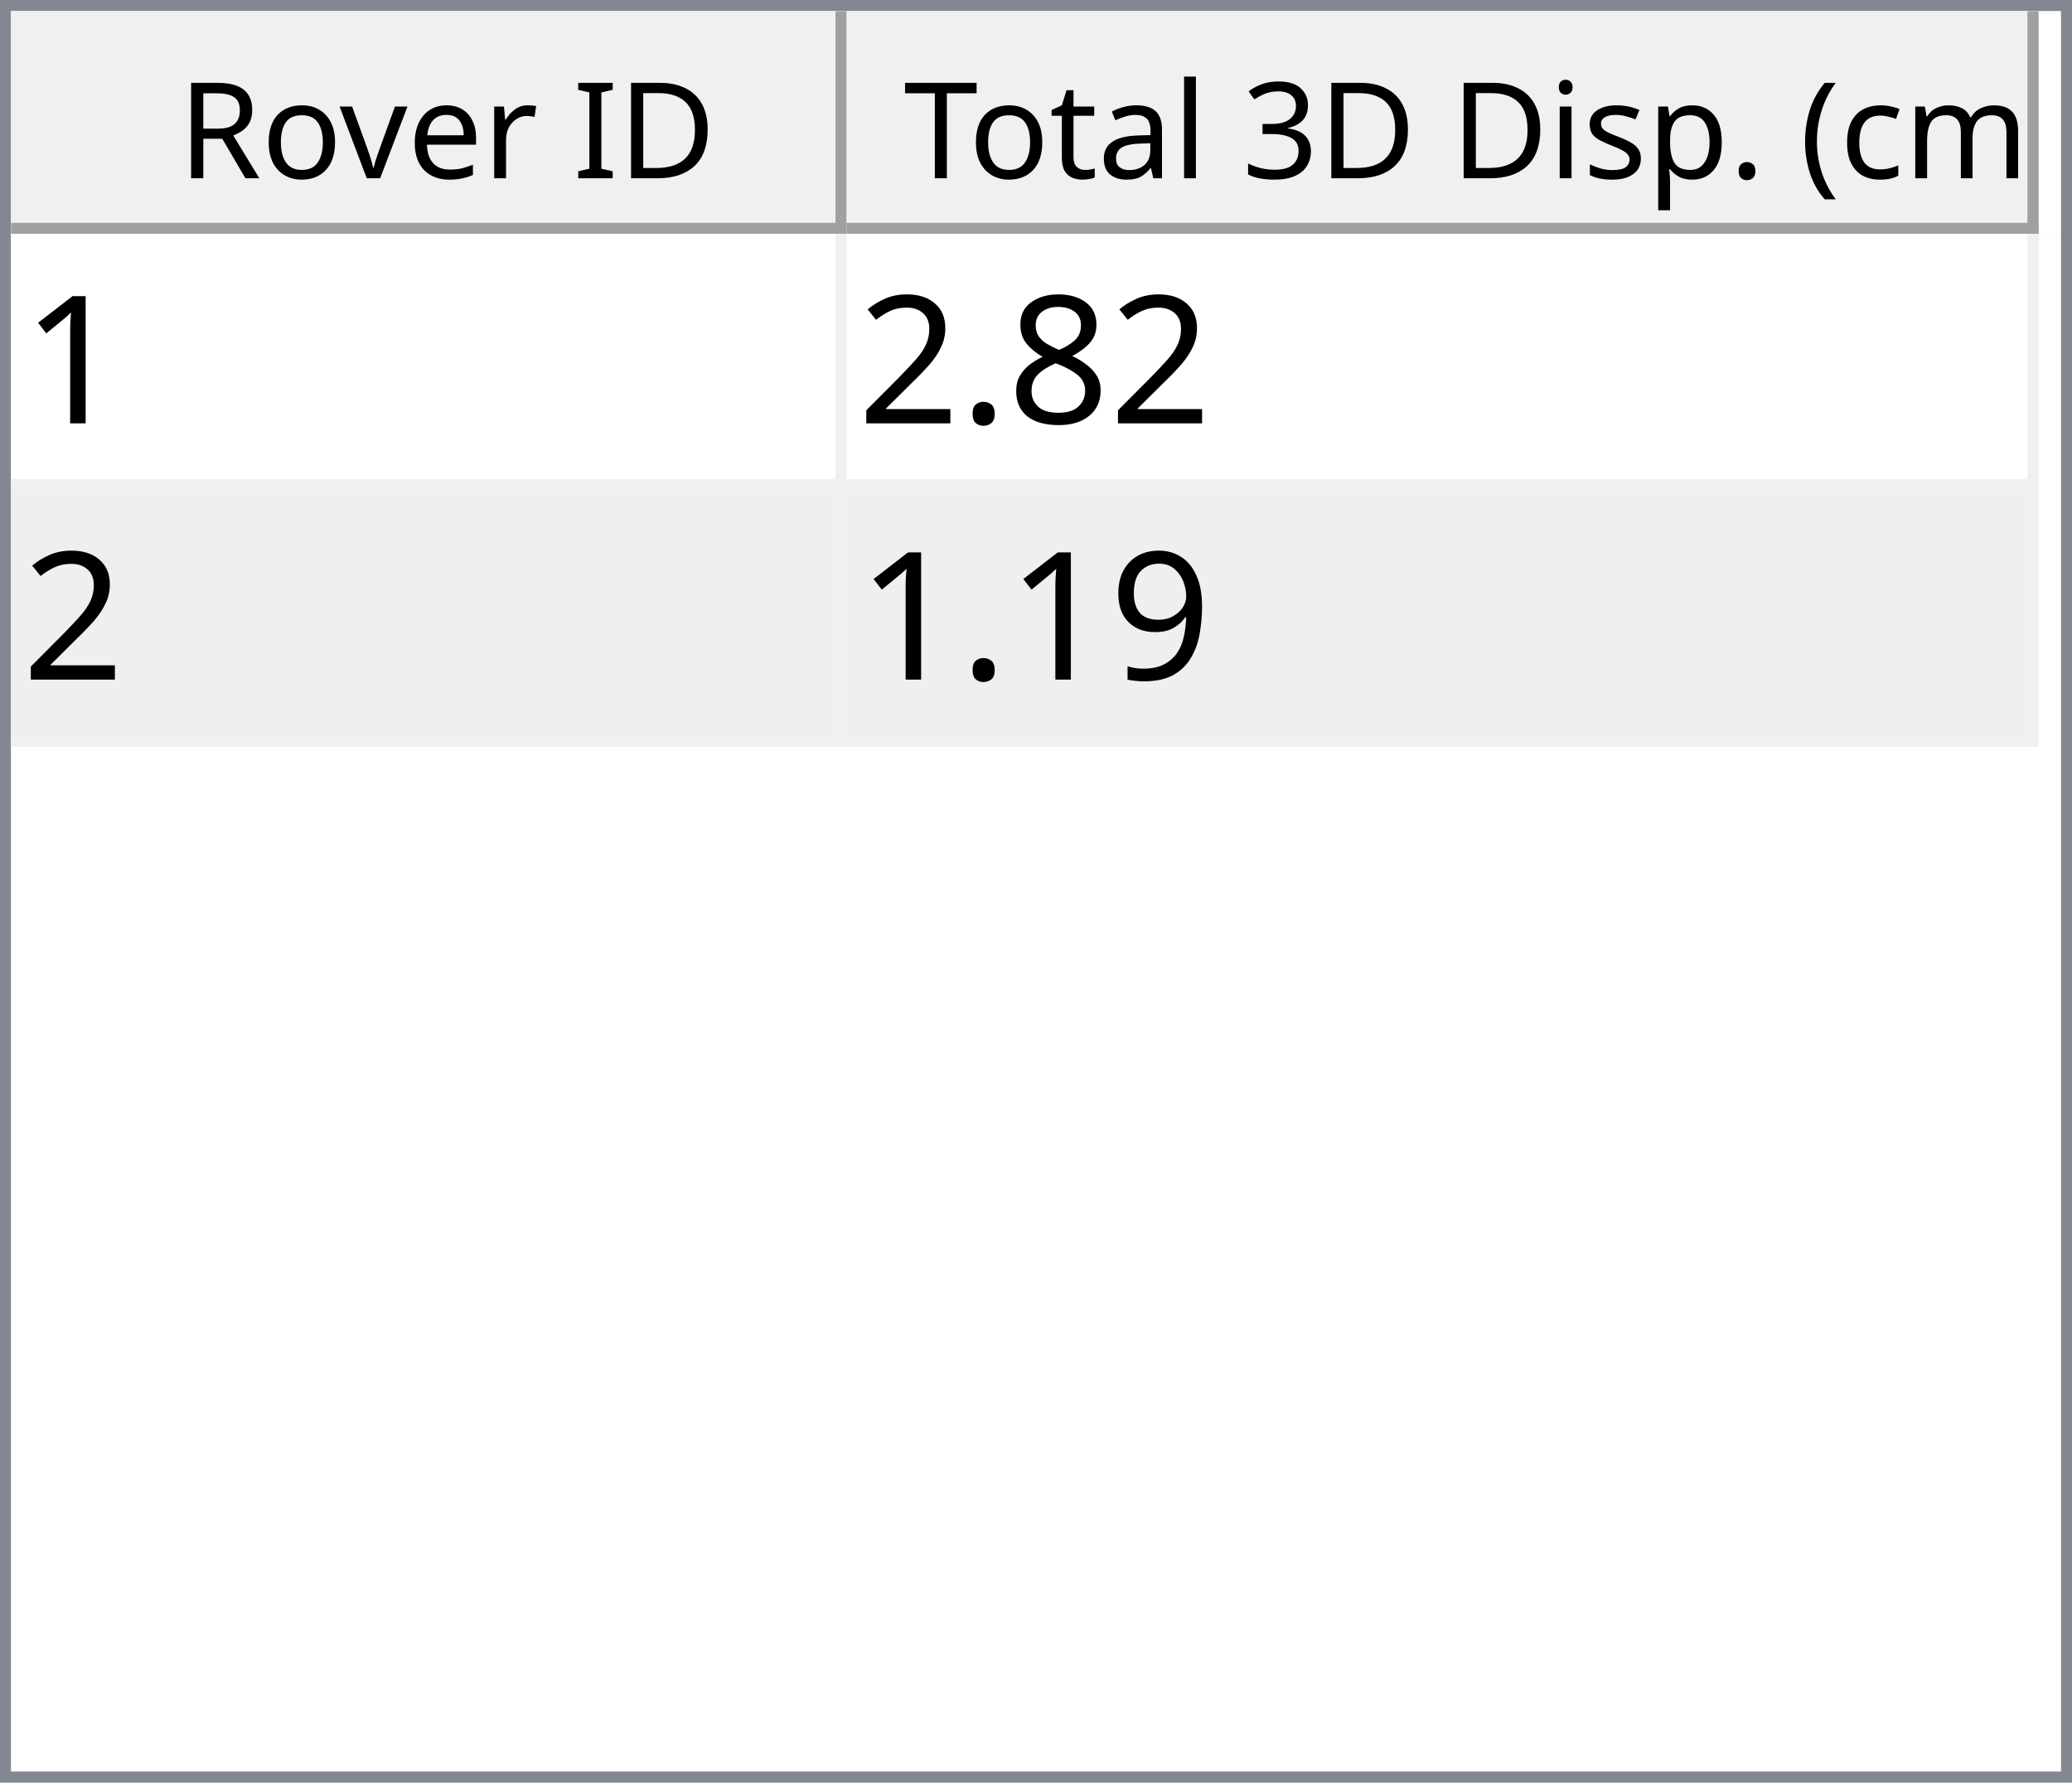
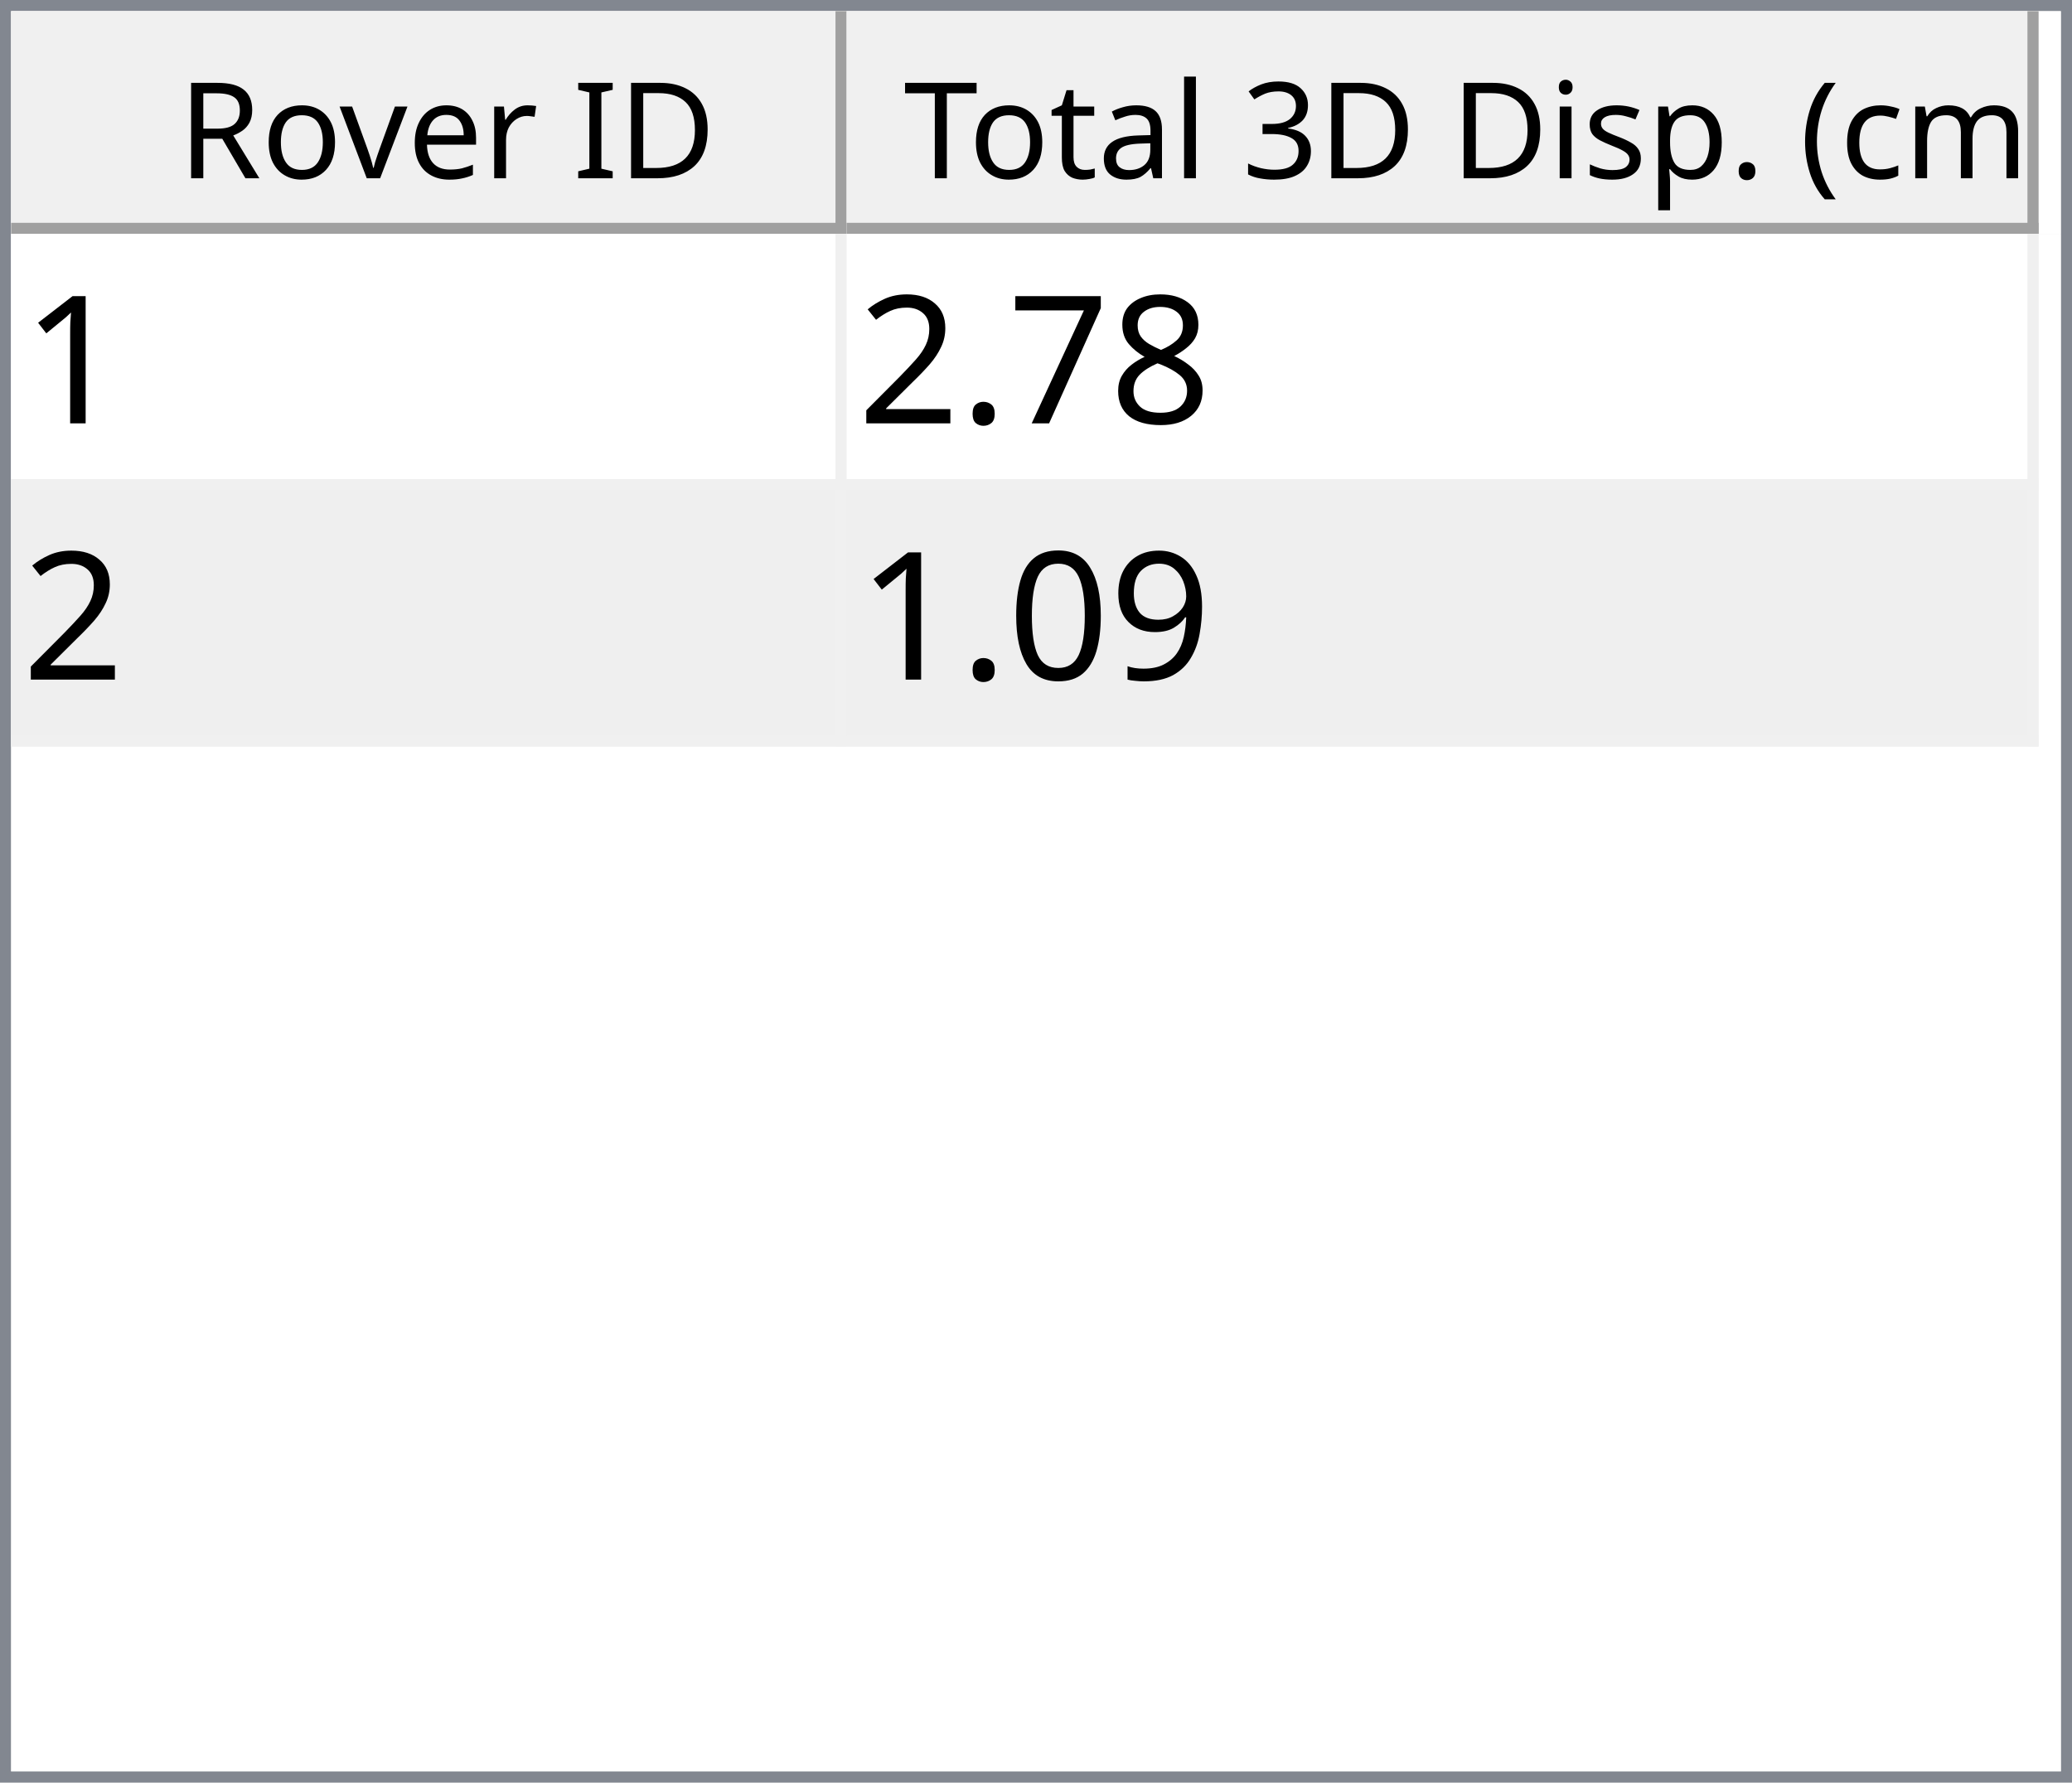
<svg xmlns="http://www.w3.org/2000/svg" style="fill-opacity:1; color-rendering:auto; color-interpolation:auto; text-rendering:auto; stroke:black; stroke-linecap:square; stroke-miterlimit:10; shape-rendering:auto; stroke-opacity:1; fill:black; stroke-dasharray:none; font-weight:normal; stroke-width:1; font-family:'Dialog'; font-style:normal; stroke-linejoin:miter; font-size:12px; stroke-dashoffset:0; image-rendering:auto;" width="186" height="160">
  <defs id="genericDefs" />
  <g>
    <defs id="defs1">
      <clipPath clipPathUnits="userSpaceOnUse" id="clipPath1">
        <path d="M0 0 L186 0 L186 160 L0 160 L0 0 Z" />
      </clipPath>
      <clipPath clipPathUnits="userSpaceOnUse" id="clipPath2">
        <path d="M0 0 L0 160 L186 160 L186 0 Z" />
      </clipPath>
      <clipPath clipPathUnits="userSpaceOnUse" id="clipPath3">
        <path d="M0 0 L0 20 L184 20 L184 0 Z" />
      </clipPath>
      <clipPath clipPathUnits="userSpaceOnUse" id="clipPath4">
        <path d="M0 0 L0 20 L75 20 L75 0 Z" />
      </clipPath>
      <clipPath clipPathUnits="userSpaceOnUse" id="clipPath5">
        <path d="M1 1 L1 19 L74 19 L74 1 Z" />
      </clipPath>
      <clipPath clipPathUnits="userSpaceOnUse" id="clipPath6">
        <path d="M0 0 L0 18 L73 18 L73 0 Z" />
      </clipPath>
      <clipPath clipPathUnits="userSpaceOnUse" id="clipPath7">
        <path d="M-0.5 -0.5 L-0.5 19.5 L74.5 19.5 L74.5 -0.5 Z" />
      </clipPath>
      <clipPath clipPathUnits="userSpaceOnUse" id="clipPath8">
        <path d="M0 0 L0 20 L107 20 L107 0 Z" />
      </clipPath>
      <clipPath clipPathUnits="userSpaceOnUse" id="clipPath9">
        <path d="M1 1 L1 19 L106 19 L106 1 Z" />
      </clipPath>
      <clipPath clipPathUnits="userSpaceOnUse" id="clipPath10">
        <path d="M0 0 L0 18 L105 18 L105 0 Z" />
      </clipPath>
      <clipPath clipPathUnits="userSpaceOnUse" id="clipPath11">
        <path d="M-0.5 -0.5 L-0.5 19.5 L106.5 19.5 L106.5 -0.5 Z" />
      </clipPath>
      <clipPath clipPathUnits="userSpaceOnUse" id="clipPath12">
        <path d="M0 0 L0 138 L184 138 L184 0 Z" />
      </clipPath>
      <clipPath clipPathUnits="userSpaceOnUse" id="clipPath13">
        <path d="M0 0 L0 46 L182 46 L182 0 Z" />
      </clipPath>
      <clipPath clipPathUnits="userSpaceOnUse" id="clipPath14">
        <path d="M-0.5 -0.5 L-0.5 45.5 L181.5 45.5 L181.5 -0.5 Z" />
      </clipPath>
      <clipPath clipPathUnits="userSpaceOnUse" id="clipPath15">
        <path d="M0 0 L0 22 L74 22 L74 0 Z" />
      </clipPath>
      <clipPath clipPathUnits="userSpaceOnUse" id="clipPath16">
        <path d="M0 0 L0 22 L106 22 L106 0 Z" />
      </clipPath>
      <font horiz-adv-x="64.551" id="font1">
        <font-face ascent="107.91" descent="25.098" units-per-em="100" style="font-style:normal; font-family:Segoe UI; font-weight:normal;" />
        <missing-glyph horiz-adv-x="64.551" d="M8.109 0 L8.109 68.266 L56.453 68.266 L56.453 0 L8.109 0 ZM15.328 7.234 L49.219 7.234 L49.219 61.031 L15.328 61.031 L15.328 7.234 Z" />
        <glyph unicode="D" horiz-adv-x="70.117" d="M9.188 0 L9.188 70.016 L28.516 70.016 Q65.531 70.016 65.531 35.891 Q65.531 19.672 55.25 9.836 Q44.969 0 27.734 0 L9.188 0 ZM17.391 62.594 L17.391 7.422 L27.828 7.422 Q41.609 7.422 49.273 14.797 Q56.938 22.172 56.938 35.688 Q56.938 62.594 28.328 62.594 L17.391 62.594 Z" />
        <glyph unicode="I" horiz-adv-x="26.611" d="M17.391 0 L9.188 0 L9.188 70.016 L17.391 70.016 L17.391 0 Z" />
        <glyph unicode=" " horiz-adv-x="27.393" d="" />
        <glyph unicode="r" horiz-adv-x="34.766" d="M34.188 41.891 Q32.078 43.5 28.125 43.5 Q23 43.5 19.555 38.672 Q16.109 33.844 16.109 25.484 L16.109 0 L8.109 0 L8.109 50 L16.109 50 L16.109 39.703 L16.312 39.703 Q18.016 44.969 21.531 47.922 Q25.047 50.875 29.391 50.875 Q32.516 50.875 34.188 50.203 L34.188 41.891 Z" />
        <glyph unicode="e" horiz-adv-x="52.295" d="M48.297 23 L12.984 23 Q13.188 14.656 17.484 10.109 Q21.781 5.562 29.297 5.562 Q37.75 5.562 44.828 11.141 L44.828 3.609 Q38.234 -1.172 27.391 -1.172 Q16.797 -1.172 10.742 5.641 Q4.688 12.453 4.688 24.812 Q4.688 36.469 11.305 43.82 Q17.922 51.172 27.734 51.172 Q37.547 51.172 42.922 44.828 Q48.297 38.484 48.297 27.203 L48.297 23 ZM40.094 29.781 Q40.047 36.719 36.75 40.578 Q33.453 44.438 27.594 44.438 Q21.922 44.438 17.969 40.383 Q14.016 36.328 13.094 29.781 L40.094 29.781 Z" />
        <glyph unicode="v" horiz-adv-x="47.9" d="M47.406 50 L27.484 0 L19.625 0 L0.688 50 L9.469 50 L22.172 13.672 Q23.578 9.672 23.922 6.688 L24.125 6.688 Q24.609 10.453 25.688 13.484 L38.969 50 L47.406 50 Z" />
        <glyph unicode="o" horiz-adv-x="58.594" d="M29 -1.172 Q17.922 -1.172 11.305 5.836 Q4.688 12.844 4.688 24.422 Q4.688 37.016 11.57 44.094 Q18.453 51.172 30.172 51.172 Q41.359 51.172 47.633 44.289 Q53.906 37.406 53.906 25.203 Q53.906 13.234 47.141 6.031 Q40.375 -1.172 29 -1.172 ZM29.594 44.438 Q21.875 44.438 17.383 39.188 Q12.891 33.938 12.891 24.703 Q12.891 15.828 17.43 10.695 Q21.969 5.562 29.594 5.562 Q37.359 5.562 41.531 10.594 Q45.703 15.625 45.703 24.906 Q45.703 34.281 41.531 39.359 Q37.359 44.438 29.594 44.438 Z" />
        <glyph unicode="R" horiz-adv-x="59.814" d="M59.375 0 L49.609 0 L37.891 19.625 Q36.281 22.359 34.766 24.289 Q33.25 26.219 31.664 27.438 Q30.078 28.656 28.25 29.219 Q26.422 29.781 24.125 29.781 L17.391 29.781 L17.391 0 L9.188 0 L9.188 70.016 L30.078 70.016 Q34.672 70.016 38.555 68.867 Q42.438 67.719 45.289 65.375 Q48.141 63.031 49.758 59.547 Q51.375 56.062 51.375 51.375 Q51.375 47.703 50.273 44.656 Q49.172 41.609 47.148 39.211 Q45.125 36.812 42.266 35.133 Q39.406 33.453 35.844 32.516 L35.844 32.328 Q37.594 31.547 38.891 30.547 Q40.188 29.547 41.359 28.18 Q42.531 26.812 43.68 25.078 Q44.828 23.344 46.234 21.047 L59.375 0 ZM17.391 62.594 L17.391 37.203 L28.516 37.203 Q31.594 37.203 34.203 38.133 Q36.812 39.062 38.719 40.797 Q40.625 42.531 41.703 45.047 Q42.781 47.562 42.781 50.688 Q42.781 56.297 39.141 59.445 Q35.5 62.594 28.609 62.594 L17.391 62.594 Z" />
        <glyph unicode=")" horiz-adv-x="30.176" d="M8.297 -15.922 L1.172 -15.922 Q16.406 2.344 16.406 26.812 Q16.406 51.469 1.078 70.016 L8.297 70.016 Q23.531 52.156 23.531 26.703 Q23.531 1.375 8.297 -15.922 Z" />
        <glyph unicode="m" horiz-adv-x="86.133" d="M79.109 0 L71.094 0 L71.094 28.719 Q71.094 37.016 68.531 40.727 Q65.969 44.438 59.906 44.438 Q54.781 44.438 51.195 39.75 Q47.609 35.062 47.609 28.516 L47.609 0 L39.594 0 L39.594 29.688 Q39.594 44.438 28.219 44.438 Q22.953 44.438 19.531 40.016 Q16.109 35.594 16.109 28.516 L16.109 0 L8.109 0 L8.109 50 L16.109 50 L16.109 42.094 L16.312 42.094 Q21.625 51.172 31.844 51.172 Q36.969 51.172 40.773 48.312 Q44.578 45.453 46 40.828 Q51.562 51.172 62.594 51.172 Q79.109 51.172 79.109 30.812 L79.109 0 Z" />
        <glyph unicode="c" horiz-adv-x="46.191" d="M42.188 2.297 Q36.422 -1.172 28.516 -1.172 Q17.828 -1.172 11.258 5.789 Q4.688 12.75 4.688 23.828 Q4.688 36.188 11.766 43.68 Q18.844 51.172 30.672 51.172 Q37.25 51.172 42.281 48.734 L42.281 40.531 Q36.719 44.438 30.375 44.438 Q22.703 44.438 17.797 38.945 Q12.891 33.453 12.891 24.516 Q12.891 15.719 17.508 10.641 Q22.125 5.562 29.891 5.562 Q36.422 5.562 42.188 9.906 L42.188 2.297 Z" />
        <glyph unicode="(" horiz-adv-x="30.176" d="M29.109 -15.922 L21.969 -15.922 Q6.844 1.375 6.844 26.703 Q6.844 52.156 21.969 70.016 L29.203 70.016 Q13.875 51.469 13.875 26.812 Q13.875 2.344 29.109 -15.922 Z" />
        <glyph unicode="." horiz-adv-x="21.68" d="M10.891 -1.078 Q8.641 -1.078 7.055 0.539 Q5.469 2.156 5.469 4.391 Q5.469 6.641 7.055 8.273 Q8.641 9.906 10.891 9.906 Q13.188 9.906 14.797 8.273 Q16.406 6.641 16.406 4.391 Q16.406 2.156 14.797 0.539 Q13.188 -1.078 10.891 -1.078 Z" />
        <glyph unicode="p" horiz-adv-x="58.789" d="M16.312 7.234 L16.109 7.234 L16.109 -23 L8.109 -23 L8.109 50 L16.109 50 L16.109 41.219 L16.312 41.219 Q22.219 51.172 33.594 51.172 Q43.266 51.172 48.688 44.461 Q54.109 37.75 54.109 26.469 Q54.109 13.922 48 6.375 Q41.891 -1.172 31.297 -1.172 Q21.578 -1.172 16.312 7.234 ZM16.109 27.391 L16.109 20.406 Q16.109 14.203 20.141 9.883 Q24.172 5.562 30.375 5.562 Q37.641 5.562 41.773 11.133 Q45.906 16.703 45.906 26.609 Q45.906 34.969 42.047 39.703 Q38.188 44.438 31.594 44.438 Q24.609 44.438 20.359 39.578 Q16.109 34.719 16.109 27.391 Z" />
        <glyph unicode="s" horiz-adv-x="42.432" d="M5.078 1.812 L5.078 10.406 Q11.625 5.562 19.484 5.562 Q30.031 5.562 30.031 12.594 Q30.031 14.594 29.125 15.992 Q28.219 17.391 26.68 18.461 Q25.141 19.531 23.07 20.383 Q21 21.234 18.609 22.172 Q15.281 23.484 12.766 24.828 Q10.25 26.172 8.57 27.859 Q6.891 29.547 6.031 31.695 Q5.172 33.844 5.172 36.719 Q5.172 40.234 6.789 42.945 Q8.406 45.656 11.086 47.484 Q13.766 49.312 17.211 50.242 Q20.656 51.172 24.312 51.172 Q30.812 51.172 35.938 48.922 L35.938 40.828 Q30.422 44.438 23.25 44.438 Q21 44.438 19.195 43.922 Q17.391 43.406 16.094 42.477 Q14.797 41.547 14.086 40.258 Q13.375 38.969 13.375 37.406 Q13.375 35.453 14.086 34.133 Q14.797 32.812 16.164 31.789 Q17.531 30.766 19.484 29.938 Q21.438 29.109 23.922 28.125 Q27.25 26.859 29.883 25.516 Q32.516 24.172 34.375 22.484 Q36.234 20.797 37.234 18.602 Q38.234 16.406 38.234 13.375 Q38.234 9.672 36.602 6.938 Q34.969 4.203 32.234 2.398 Q29.5 0.594 25.93 -0.289 Q22.359 -1.172 18.453 -1.172 Q10.75 -1.172 5.078 1.812 Z" />
        <glyph unicode="i" horiz-adv-x="24.219" d="M12.203 62.703 Q10.062 62.703 8.547 64.164 Q7.031 65.625 7.031 67.875 Q7.031 70.125 8.547 71.609 Q10.062 73.094 12.203 73.094 Q14.406 73.094 15.945 71.609 Q17.484 70.125 17.484 67.875 Q17.484 65.719 15.945 64.211 Q14.406 62.703 12.203 62.703 ZM16.109 0 L8.109 0 L8.109 50 L16.109 50 L16.109 0 Z" />
        <glyph unicode="3" horiz-adv-x="53.906" d="M46.531 19.828 Q46.531 15.094 44.75 11.211 Q42.969 7.328 39.719 4.57 Q36.469 1.812 31.93 0.297 Q27.391 -1.219 21.922 -1.219 Q11.922 -1.219 6 2.594 L6 11.188 Q13.094 5.609 22.219 5.609 Q25.875 5.609 28.828 6.539 Q31.781 7.469 33.906 9.227 Q36.031 10.984 37.18 13.477 Q38.328 15.969 38.328 19.094 Q38.328 32.812 18.797 32.812 L12.984 32.812 L12.984 39.594 L18.5 39.594 Q35.797 39.594 35.797 52.484 Q35.797 64.406 22.609 64.406 Q15.188 64.406 8.688 59.422 L8.688 67.188 Q15.375 71.188 24.609 71.188 Q29 71.188 32.57 69.969 Q36.141 68.75 38.68 66.555 Q41.219 64.359 42.609 61.281 Q44 58.203 44 54.5 Q44 40.672 30.031 36.719 L30.031 36.531 Q33.594 36.141 36.625 34.797 Q39.656 33.453 41.852 31.305 Q44.047 29.156 45.289 26.25 Q46.531 23.344 46.531 19.828 Z" />
        <glyph unicode="l" horiz-adv-x="24.219" d="M16.109 0 L8.109 0 L8.109 74.031 L16.109 74.031 L16.109 0 Z" />
        <glyph unicode="a" horiz-adv-x="50.879" d="M43.891 0 L35.891 0 L35.891 7.812 L35.688 7.812 Q30.469 -1.172 20.312 -1.172 Q12.844 -1.172 8.617 2.781 Q4.391 6.734 4.391 13.281 Q4.391 27.297 20.906 29.594 L35.891 31.688 Q35.891 44.438 25.594 44.438 Q16.547 44.438 9.281 38.281 L9.281 46.484 Q16.656 51.172 26.266 51.172 Q43.891 51.172 43.891 32.516 L43.891 0 ZM35.891 25.297 L23.828 23.641 Q18.266 22.859 15.43 20.875 Q12.594 18.891 12.594 13.875 Q12.594 10.203 15.211 7.883 Q17.828 5.562 22.172 5.562 Q28.125 5.562 32.008 9.742 Q35.891 13.922 35.891 20.312 L35.891 25.297 Z" />
        <glyph unicode="t" horiz-adv-x="33.887" d="M31.297 0.484 Q28.469 -1.078 23.828 -1.078 Q10.688 -1.078 10.688 13.578 L10.688 43.172 L2.094 43.172 L2.094 50 L10.688 50 L10.688 62.203 L18.703 64.797 L18.703 50 L31.297 50 L31.297 43.172 L18.703 43.172 L18.703 14.984 Q18.703 9.969 20.414 7.82 Q22.125 5.672 26.078 5.672 Q29.109 5.672 31.297 7.328 L31.297 0.484 Z" />
        <glyph unicode="T" horiz-adv-x="52.393" d="M50.594 62.594 L30.375 62.594 L30.375 0 L22.172 0 L22.172 62.594 L2 62.594 L2 70.016 L50.594 70.016 L50.594 62.594 Z" />
      </font>
      <font horiz-adv-x="75.0" id="font2">
        <font-face ascent="100.537" descent="21.973" units-per-em="100" style="font-style:normal; font-family:sans-serif; font-weight:normal;" />
        <missing-glyph horiz-adv-x="75.0" d="M12.5 0 L12.5 62.5 L62.5 62.5 L62.5 0 L12.5 0 ZM14.062 1.562 L60.938 1.562 L60.938 60.938 L14.062 60.938 L14.062 1.562 Z" />
        <glyph unicode="1" horiz-adv-x="55.615" d="M37.25 0 L28.469 0 L28.469 56 Q25.297 52.984 20.141 49.953 Q14.984 46.922 10.891 45.406 L10.891 53.906 Q18.266 57.375 23.781 62.305 Q29.297 67.234 31.594 71.875 L37.25 71.875 L37.25 0 Z" />
        <glyph unicode="8" horiz-adv-x="55.615" d="M17.672 38.812 Q12.203 40.828 9.57 44.539 Q6.938 48.25 6.938 53.422 Q6.938 61.234 12.555 66.555 Q18.172 71.875 27.484 71.875 Q36.859 71.875 42.578 66.43 Q48.297 60.984 48.297 53.172 Q48.297 48.188 45.68 44.508 Q43.062 40.828 37.75 38.812 Q44.344 36.672 47.781 31.883 Q51.219 27.094 51.219 20.453 Q51.219 11.281 44.727 5.031 Q38.234 -1.219 27.641 -1.219 Q17.047 -1.219 10.547 5.055 Q4.047 11.328 4.047 20.703 Q4.047 27.688 7.594 32.398 Q11.141 37.109 17.672 38.812 ZM15.922 53.719 Q15.922 48.641 19.195 45.414 Q22.469 42.188 27.688 42.188 Q32.766 42.188 36.016 45.383 Q39.266 48.578 39.266 53.219 Q39.266 58.062 35.914 61.359 Q32.562 64.656 27.594 64.656 Q22.562 64.656 19.242 61.43 Q15.922 58.203 15.922 53.719 ZM13.094 20.656 Q13.094 16.891 14.875 13.375 Q16.656 9.859 20.172 7.93 Q23.688 6 27.734 6 Q34.031 6 38.133 10.055 Q42.234 14.109 42.234 20.359 Q42.234 26.703 38.016 30.859 Q33.797 35.016 27.438 35.016 Q21.234 35.016 17.164 30.914 Q13.094 26.812 13.094 20.656 Z" />
+         <glyph unicode="7" horiz-adv-x="55.615" d="M4.734 62.203 L4.734 70.656 L51.078 70.656 L51.078 63.812 Q44.234 56.547 37.523 44.484 Q30.812 32.422 27.156 19.672 Q24.516 10.688 23.781 0 L14.75 0 Q14.891 8.453 18.062 20.414 Q21.234 32.375 27.172 43.484 Q33.109 54.594 39.797 62.203 L4.734 62.203 Z" />
        <glyph unicode="." horiz-adv-x="27.783" d="M9.078 0 L9.078 10.016 L19.094 10.016 L19.094 0 L9.078 0 Z" />
        <glyph unicode="2" horiz-adv-x="55.615" d="M50.344 8.453 L50.344 0 L3.031 0 Q2.938 3.172 4.047 6.109 Q5.859 10.938 9.836 15.625 Q13.812 20.312 21.344 26.469 Q33.016 36.031 37.117 41.625 Q41.219 47.219 41.219 52.203 Q41.219 57.422 37.477 61.008 Q33.734 64.594 27.734 64.594 Q21.391 64.594 17.578 60.789 Q13.766 56.984 13.719 50.25 L4.688 51.172 Q5.609 61.281 11.664 66.578 Q17.719 71.875 27.938 71.875 Q38.234 71.875 44.242 66.164 Q50.25 60.453 50.25 52 Q50.25 47.703 48.492 43.555 Q46.734 39.406 42.656 34.812 Q38.578 30.219 29.109 22.219 Q21.188 15.578 18.945 13.211 Q16.703 10.844 15.234 8.453 L50.344 8.453 Z" />
        <glyph unicode="9" horiz-adv-x="55.615" d="M5.469 16.547 L13.922 17.328 Q14.984 11.375 18.016 8.688 Q21.047 6 25.781 6 Q29.828 6 32.883 7.859 Q35.938 9.719 37.891 12.82 Q39.844 15.922 41.164 21.195 Q42.484 26.469 42.484 31.938 Q42.484 32.516 42.438 33.688 Q39.797 29.5 35.234 26.883 Q30.672 24.266 25.344 24.266 Q16.453 24.266 10.305 30.711 Q4.156 37.156 4.156 47.703 Q4.156 58.594 10.578 65.234 Q17 71.875 26.656 71.875 Q33.641 71.875 39.43 68.117 Q45.219 64.359 48.219 57.398 Q51.219 50.438 51.219 37.25 Q51.219 23.531 48.242 15.406 Q45.266 7.281 39.383 3.031 Q33.5 -1.219 25.594 -1.219 Q17.188 -1.219 11.867 3.445 Q6.547 8.109 5.469 16.547 ZM41.453 48.141 Q41.453 55.719 37.43 60.156 Q33.406 64.594 27.734 64.594 Q21.875 64.594 17.531 59.812 Q13.188 55.031 13.188 47.406 Q13.188 40.578 17.312 36.305 Q21.438 32.031 27.484 32.031 Q33.594 32.031 37.523 36.305 Q41.453 40.578 41.453 48.141 Z" />
+         <glyph unicode="0" horiz-adv-x="55.615" d="M4.156 35.297 Q4.156 48 6.766 55.742 Q9.375 63.484 14.523 67.68 Q19.672 71.875 27.484 71.875 Q33.25 71.875 37.594 69.555 Q41.938 67.234 44.773 62.867 Q47.609 58.5 49.219 52.227 Q50.828 45.953 50.828 35.297 Q50.828 22.703 48.242 14.969 Q45.656 7.234 40.508 3.008 Q35.359 -1.219 27.484 -1.219 Q17.141 -1.219 11.234 6.203 Q4.156 15.141 4.156 35.297 ZM13.188 35.297 Q13.188 17.672 17.312 11.836 Q21.438 6 27.484 6 Q33.547 6 37.672 11.859 Q41.797 17.719 41.797 35.297 Q41.797 52.984 37.672 58.789 Q33.547 64.594 27.391 64.594 Q21.344 64.594 17.719 59.469 Q13.188 52.938 13.188 35.297 Z" />
      </font>
    </defs>
    <g style="fill:white; stroke:white;">
      <rect x="0" y="0" width="186" style="clip-path:url(#clipPath1); stroke:none;" height="160" />
    </g>
    <g style="fill:white; text-rendering:optimizeSpeed; color-rendering:optimizeSpeed; image-rendering:optimizeSpeed; shape-rendering:crispEdges; stroke:white; color-interpolation:sRGB;">
      <rect x="0" width="186" height="160" y="0" style="stroke:none;" />
      <path style="stroke:none;" d="M0 160 L186 160 L186 0 L0 0 Z" />
    </g>
    <g style="fill:rgb(240,240,240); font-family:'Segoe UI'; stroke:rgb(240,240,240);">
      <rect x="0" y="0" width="186" style="clip-path:url(#clipPath2); stroke:none;" height="160" />
    </g>
    <g style="fill:rgb(130,135,144); font-family:'Segoe UI'; stroke:rgb(130,135,144);">
      <path d="M0 0 L186 0 L186 160 L0 160 L0 0 ZM1 1 L185 1 L185 159 L1 159 L1 1 Z" style="fill-rule:evenodd; clip-path:url(#clipPath2); stroke:none;" />
    </g>
    <g style="fill:white; font-family:'Segoe UI'; stroke:white;" transform="translate(1,1)">
      <rect x="0" y="0" width="184" style="clip-path:url(#clipPath3); stroke:none;" height="20" />
    </g>
    <g style="fill:rgb(240,240,240); font-family:'Segoe UI'; stroke:rgb(240,240,240);" transform="translate(1,1)">
      <rect x="0" y="0" width="75" style="clip-path:url(#clipPath4); stroke:none;" height="20" />
    </g>
    <g style="font-family:'Segoe UI';" transform="translate(2,2)">
      <text x="14" xml:space="preserve" y="14" style="clip-path:url(#clipPath6); stroke:none;">Rover ID</text>
    </g>
    <g style="fill:rgb(160,160,160); font-family:'Segoe UI'; stroke:rgb(160,160,160); stroke-linejoin:bevel;" transform="translate(1.5,1.5)">
      <line x1="74" x2="74" y1="0" style="fill:none; clip-path:url(#clipPath7);" y2="19" />
    </g>
    <g style="fill:rgb(160,160,160); font-family:'Segoe UI'; stroke:rgb(160,160,160); stroke-linejoin:bevel;" transform="matrix(1,0,0,1,1,1) translate(0.5,0.5)">
      <line x1="0" x2="74" y1="19" style="fill:none; clip-path:url(#clipPath7);" y2="19" />
    </g>
    <g style="fill:rgb(240,240,240); font-family:'Segoe UI'; stroke:rgb(240,240,240);" transform="translate(76,1)">
      <rect x="0" y="0" width="107" style="clip-path:url(#clipPath8); stroke:none;" height="20" />
    </g>
    <g style="font-family:'Segoe UI';" transform="translate(77,2)">
      <text x="1" xml:space="preserve" y="14" style="clip-path:url(#clipPath10); stroke:none;"> Total 3D Disp. (cm)</text>
    </g>
    <g style="fill:rgb(160,160,160); font-family:'Segoe UI'; stroke:rgb(160,160,160); stroke-linejoin:bevel;" transform="translate(76.5,1.5)">
      <line x1="106" x2="106" y1="0" style="fill:none; clip-path:url(#clipPath11);" y2="19" />
    </g>
    <g style="fill:rgb(160,160,160); font-family:'Segoe UI'; stroke:rgb(160,160,160); stroke-linejoin:bevel;" transform="matrix(1,0,0,1,76,1) translate(0.5,0.5)">
      <line x1="0" x2="106" y1="19" style="fill:none; clip-path:url(#clipPath11);" y2="19" />
    </g>
    <g style="fill:white; font-family:'Segoe UI'; stroke:white;" transform="translate(1,21)">
      <rect x="0" y="0" width="184" style="clip-path:url(#clipPath12); stroke:none;" height="138" />
    </g>
    <g style="fill:rgb(240,240,240); font-size:16px; font-family:sans-serif; stroke:rgb(240,240,240);" transform="translate(1,21)">
      <rect x="0" y="0" width="182" style="clip-path:url(#clipPath13); stroke:none;" height="46" />
      <line transform="translate(0.5,0.5)" x1="0" x2="181" y1="22" style="clip-path:url(#clipPath14); fill:none; stroke-linejoin:bevel;" y2="22" />
    </g>
    <g transform="matrix(1,0,0,1,1,21) translate(0.5,0.5)" style="fill:rgb(240,240,240); font-size:16px; font-family:sans-serif; stroke:rgb(240,240,240); stroke-linejoin:bevel;">
      <line x1="0" x2="181" y1="45" style="fill:none; clip-path:url(#clipPath14);" y2="45" />
    </g>
    <g transform="matrix(1,0,0,1,1,21) translate(0.5,0.5)" style="fill:rgb(240,240,240); font-size:16px; font-family:sans-serif; stroke:rgb(240,240,240); stroke-linejoin:bevel;">
      <line x1="74" x2="74" y1="0" style="fill:none; clip-path:url(#clipPath14);" y2="45" />
    </g>
    <g transform="matrix(1,0,0,1,1,21) translate(0.5,0.5)" style="fill:rgb(240,240,240); font-size:16px; font-family:sans-serif; stroke:rgb(240,240,240); stroke-linejoin:bevel;">
      <line x1="181" x2="181" y1="0" style="fill:none; clip-path:url(#clipPath14);" y2="45" />
    </g>
    <g style="fill:white; font-size:16px; font-family:sans-serif; stroke:white;" transform="matrix(1,0,0,1,1,21)">
      <rect x="0" y="0" width="74" style="clip-path:url(#clipPath15); stroke:none;" height="22" />
      <text x="1" y="17" style="fill:black; clip-path:url(#clipPath15); stroke:none;" xml:space="preserve">1</text>
    </g>
    <g style="fill:white; font-size:16px; font-family:sans-serif; stroke:white;" transform="matrix(1,0,0,1,1,21) translate(75,0)">
      <rect x="0" y="0" width="106" style="clip-path:url(#clipPath16); stroke:none;" height="22" />
-       <text x="1" y="17" style="fill:black; clip-path:url(#clipPath16); stroke:none;" xml:space="preserve">2.82</text>
+       <text x="1" y="17" style="fill:black; clip-path:url(#clipPath16); stroke:none;" xml:space="preserve">2.78</text>
    </g>
    <g style="fill:rgb(239,239,239); font-size:16px; font-family:sans-serif; stroke:rgb(239,239,239);" transform="matrix(1,0,0,1,1,21) translate(0,23)">
      <rect x="0" y="0" width="74" style="clip-path:url(#clipPath15); stroke:none;" height="22" />
      <text x="1" y="17" style="fill:black; clip-path:url(#clipPath15); stroke:none;" xml:space="preserve">2</text>
    </g>
    <g style="fill:rgb(239,239,239); font-size:16px; font-family:sans-serif; stroke:rgb(239,239,239);" transform="matrix(1,0,0,1,1,21) translate(75,23)">
      <rect x="0" y="0" width="106" style="clip-path:url(#clipPath16); stroke:none;" height="22" />
-       <text x="1" y="17" style="fill:black; clip-path:url(#clipPath16); stroke:none;" xml:space="preserve">1.19</text>
+       <text x="1" y="17" style="fill:black; clip-path:url(#clipPath16); stroke:none;" xml:space="preserve">1.09</text>
    </g>
  </g>
</svg>
